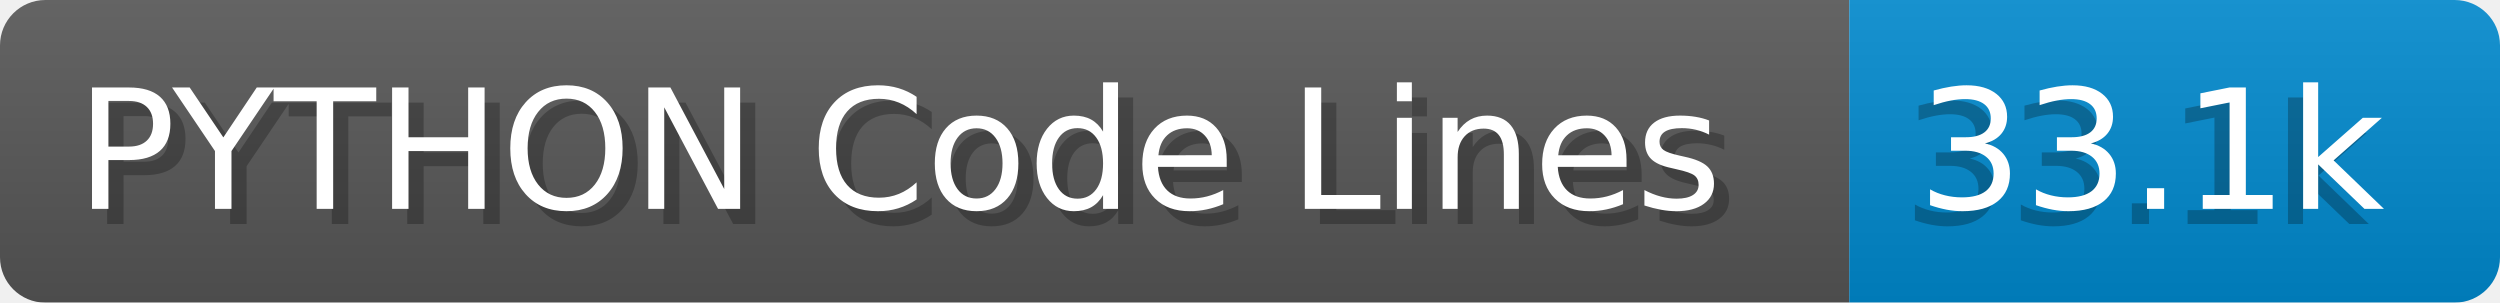
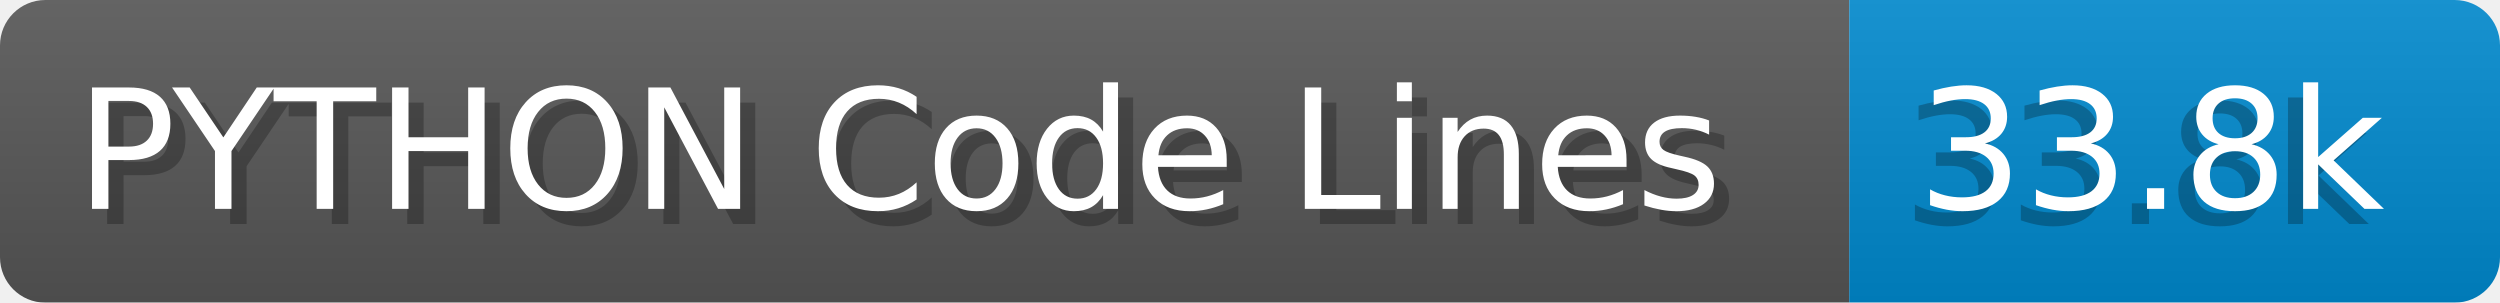
- <svg xmlns="http://www.w3.org/2000/svg" width="165.2" height="20" viewBox="0 0 1652.0 200" role="img" aria-label="PYTHON Code Lines: 33.1k">
+ <svg xmlns="http://www.w3.org/2000/svg" width="165.2" height="20" viewBox="0 0 1652.0 200" role="img" aria-label="PYTHON Code Lines: 33.8k">
  <linearGradient id="a" x2="0" y2="100%">
    <stop offset="0" stop-opacity=".1" stop-color="#EEE" />
    <stop offset="1" stop-opacity=".1" />
  </linearGradient>
  <mask id="m">
    <rect width="1652.0" height="200" rx="30" fill="#FFF" />
  </mask>
  <g mask="url(#m)">
    <rect width="1222.0" height="200" fill="#555" />
    <rect width="430.0" height="200" fill="#08C" x="1222.0" />
    <rect width="1652.0" height="200" fill="url(#a)" />
  </g>
  <g aria-hidden="true" fill="#fff" text-anchor="start" font-family="Verdana,DejaVu Sans,sans-serif" font-size="110">
    <text x="60" y="148" textLength="1122.0" fill="#000" opacity="0.25">PYTHON Code Lines</text>
    <text x="50" y="138" textLength="1122.0">PYTHON Code Lines</text>
-     <text x="1257.0" y="148" textLength="330.0" fill="#000" opacity="0.25">33.1k</text>
-     <text x="1267.0" y="138" textLength="330.0">33.1k</text>
+     <text x="1257.0" y="148" textLength="330.0" fill="#000" opacity="0.25">33.8k</text>
+     <text x="1267.0" y="138" textLength="330.0">33.8k</text>
  </g>
</svg>
